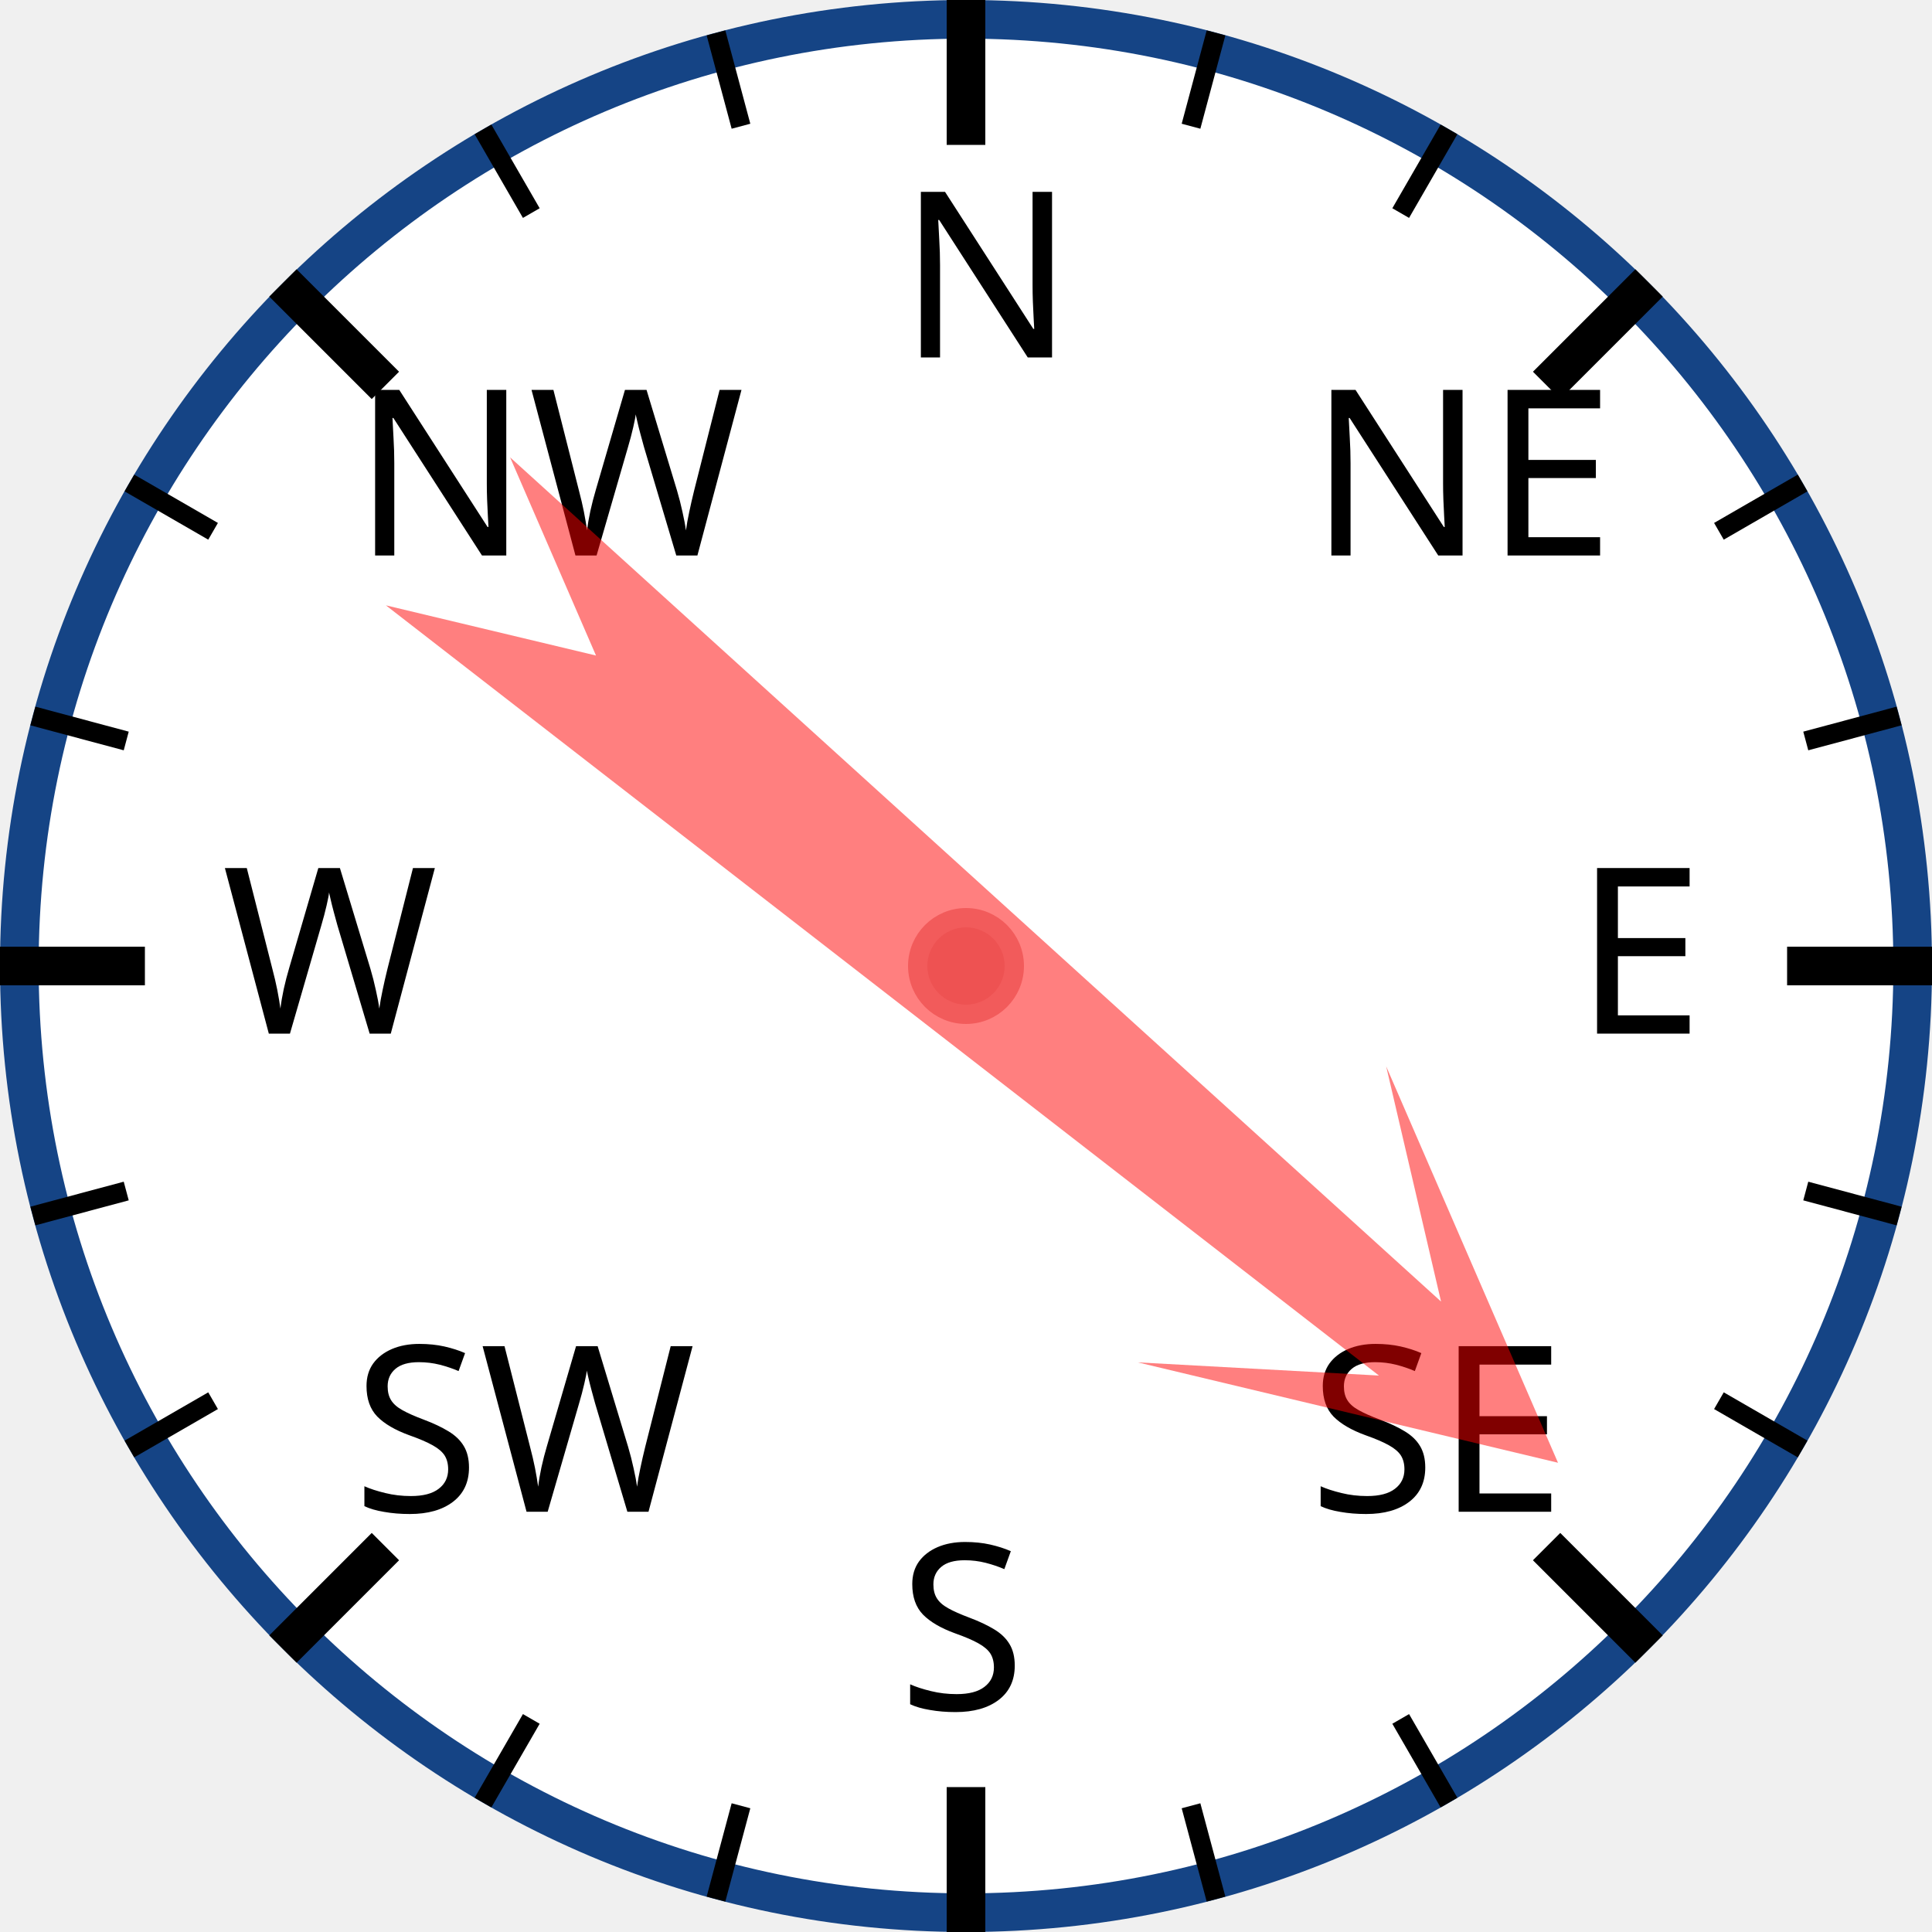
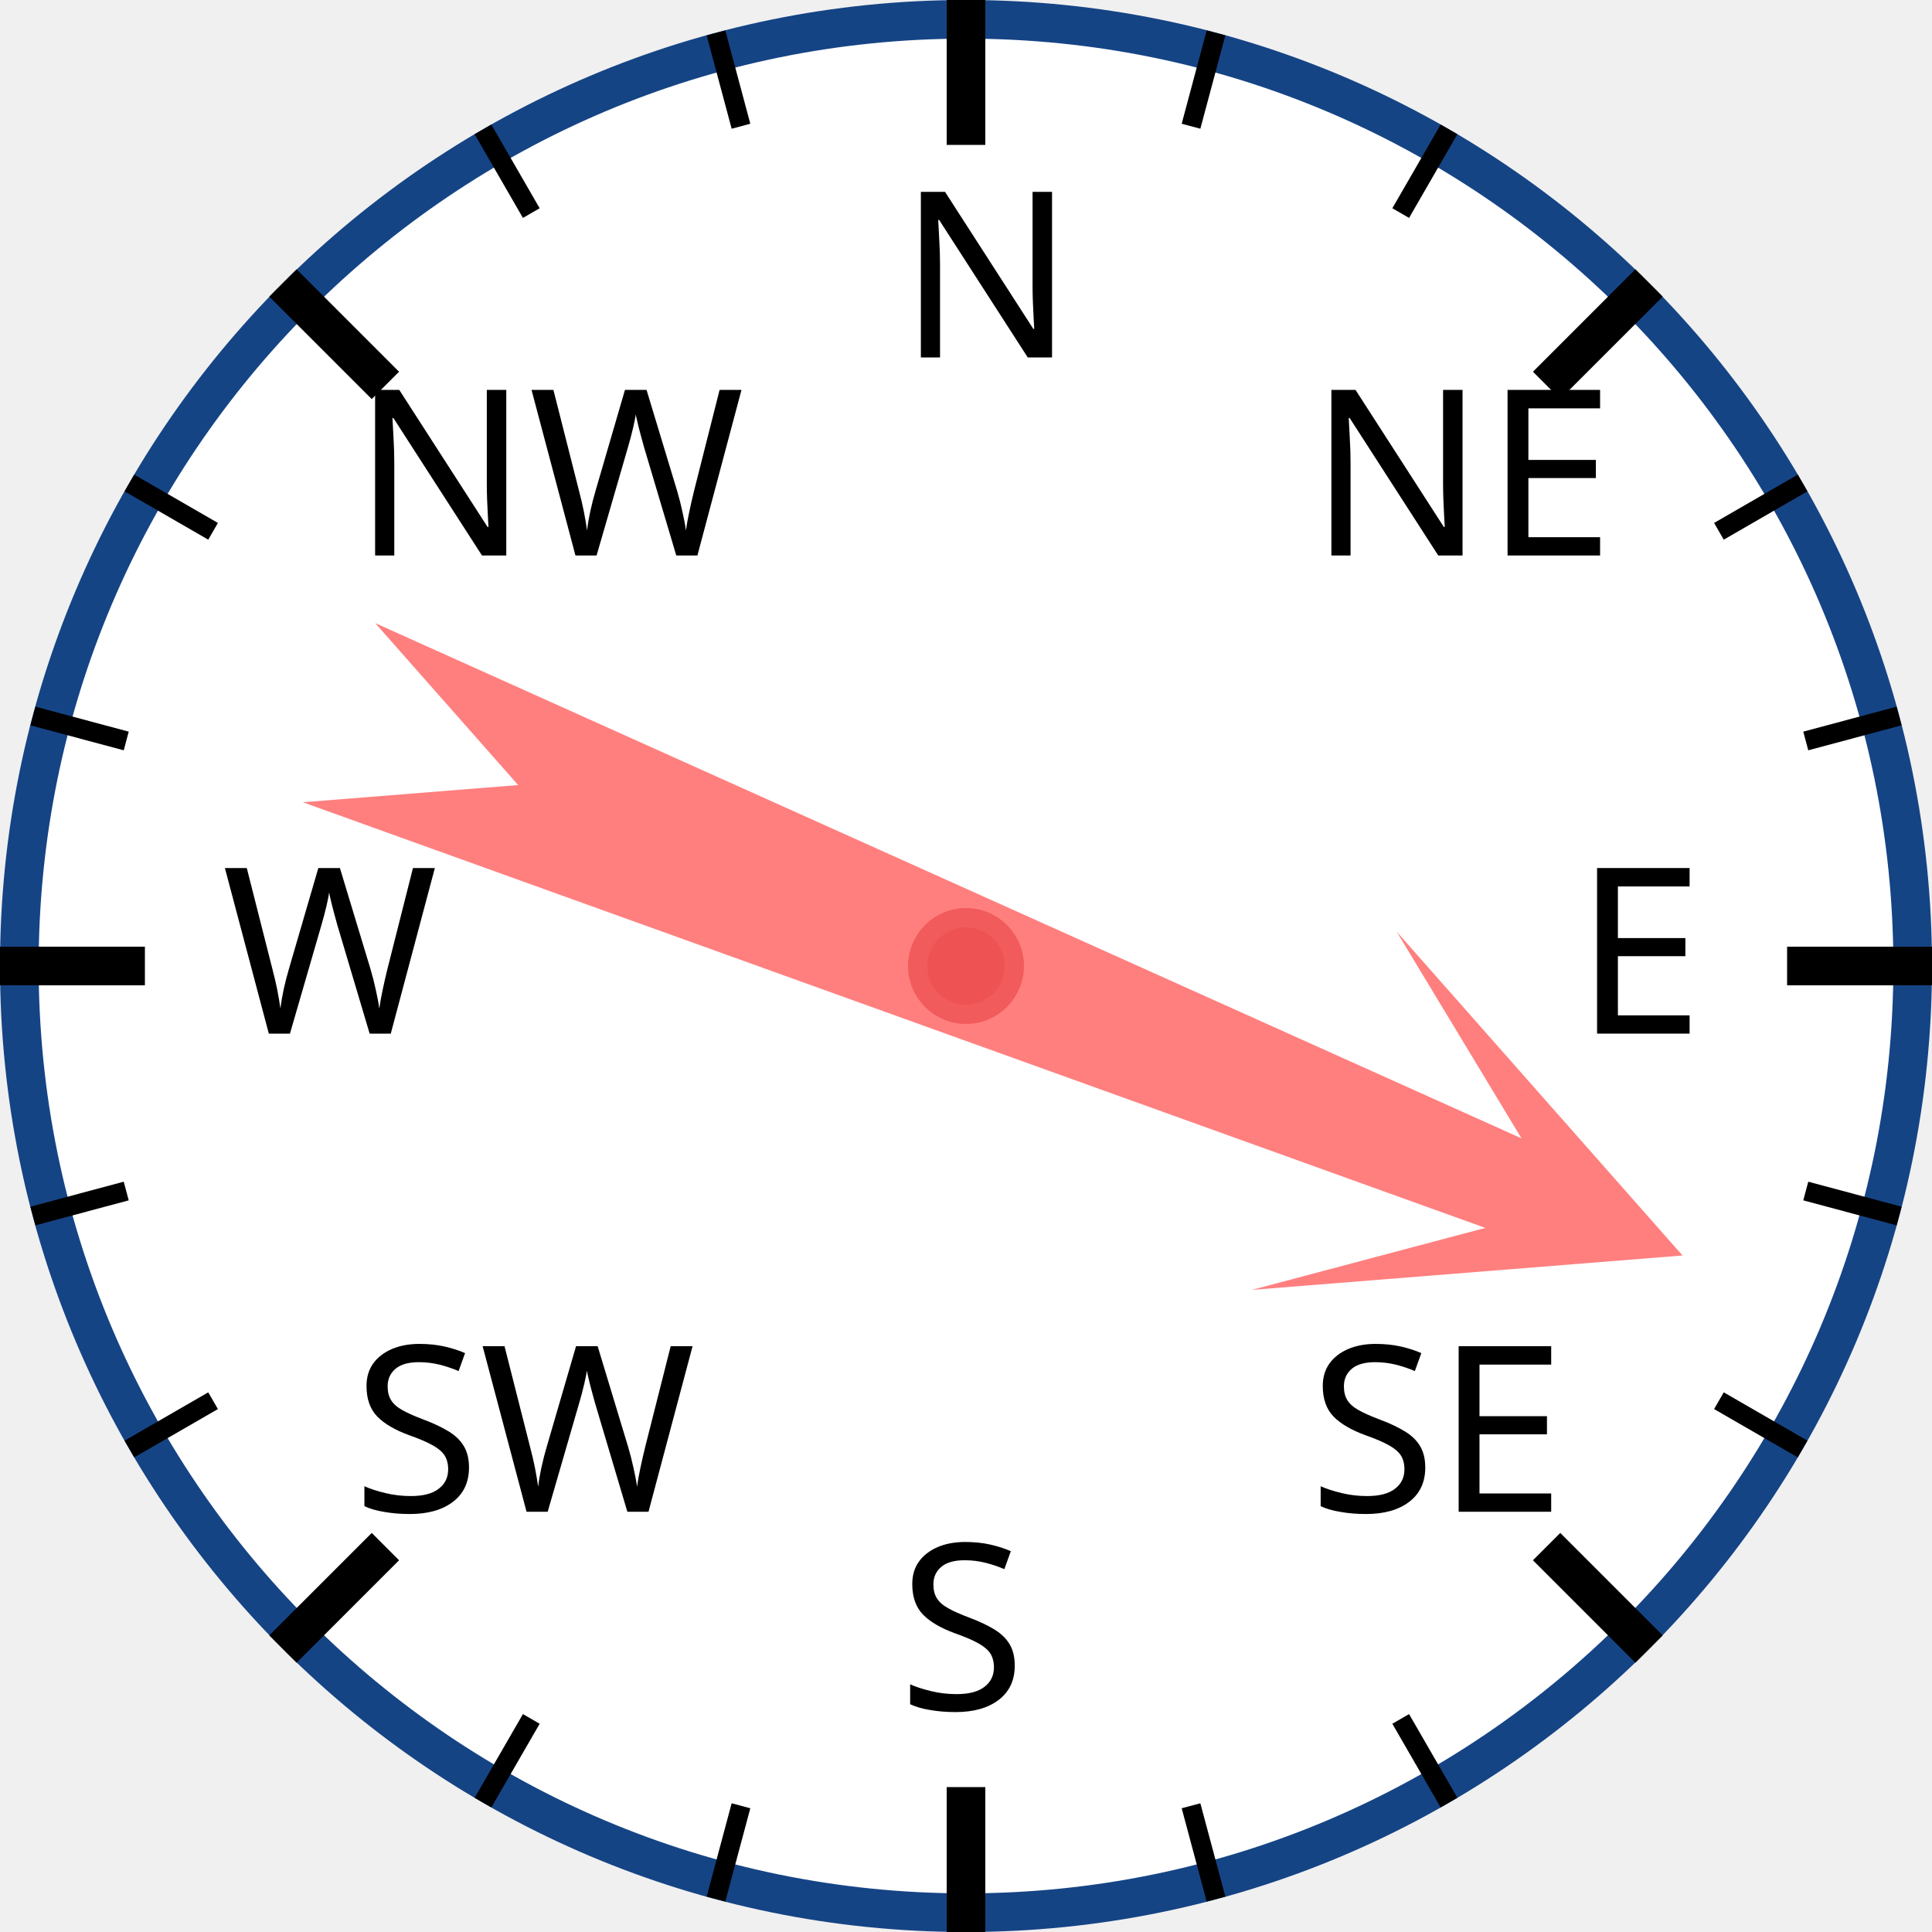
<svg xmlns="http://www.w3.org/2000/svg" width="120px" height="120px" viewBox="0 0 200 200">
  <circle cx="100" cy="100" r="98" style="fill: white; stroke: #154485; stroke-width: 4;" />
  <text x="93.0" y="37.0" style="font-family: sans-serif; font-size: 18pt;">N</text>
  <line x1="100.0" y1="0.0" x2="100.0" y2="15.0" style="stroke: black; stroke-width: 4;" />
  <line x1="74.118" y1="3.407" x2="76.706" y2="13.067" style="stroke: black; stroke-width: 2;" />
  <line x1="50" y1="13.397" x2="55" y2="22.058" style="stroke: black; stroke-width: 2;" />
  <text x="36.503" y="57.503" style="font-family: sans-serif; font-size: 18pt;">NW</text>
  <line x1="29.289" y1="29.289" x2="39.896" y2="39.896" style="stroke: black; stroke-width: 4;" />
  <line x1="13.397" y1="50" x2="22.058" y2="55" style="stroke: black; stroke-width: 2;" />
  <line x1="3.407" y1="74.118" x2="13.067" y2="76.706" style="stroke: black; stroke-width: 2;" />
  <text x="23.0" y="107.0" style="font-family: sans-serif; font-size: 18pt;">W</text>
  <line x1="0.0" y1="100.0" x2="15.0" y2="100.0" style="stroke: black; stroke-width: 4;" />
  <line x1="3.407" y1="125.882" x2="13.067" y2="123.294" style="stroke: black; stroke-width: 2;" />
  <line x1="13.397" y1="150" x2="22.058" y2="145" style="stroke: black; stroke-width: 2;" />
  <text x="36.503" y="156.497" style="font-family: sans-serif; font-size: 18pt;">SW</text>
  <line x1="29.289" y1="170.711" x2="39.896" y2="160.104" style="stroke: black; stroke-width: 4;" />
  <line x1="50" y1="186.603" x2="55" y2="177.942" style="stroke: black; stroke-width: 2;" />
  <line x1="74.118" y1="196.593" x2="76.706" y2="186.933" style="stroke: black; stroke-width: 2;" />
  <text x="93" y="177.0" style="font-family: sans-serif; font-size: 18pt;">S</text>
  <line x1="100" y1="200.0" x2="100" y2="185.0" style="stroke: black; stroke-width: 4;" />
  <line x1="125.882" y1="196.593" x2="123.294" y2="186.933" style="stroke: black; stroke-width: 2;" />
  <line x1="150.0" y1="186.603" x2="145.0" y2="177.942" style="stroke: black; stroke-width: 2;" />
  <text x="135.497" y="156.497" style="font-family: sans-serif; font-size: 18pt;">SE</text>
  <line x1="170.711" y1="170.711" x2="160.104" y2="160.104" style="stroke: black; stroke-width: 4;" />
  <line x1="186.603" y1="150" x2="177.942" y2="145" style="stroke: black; stroke-width: 2;" />
  <line x1="196.593" y1="125.882" x2="186.933" y2="123.294" style="stroke: black; stroke-width: 2;" />
  <text x="163.0" y="107" style="font-family: sans-serif; font-size: 18pt;">E</text>
  <line x1="200.0" y1="100" x2="185.0" y2="100" style="stroke: black; stroke-width: 4;" />
  <line x1="196.593" y1="74.118" x2="186.933" y2="76.706" style="stroke: black; stroke-width: 2;" />
  <line x1="186.603" y1="50" x2="177.942" y2="55" style="stroke: black; stroke-width: 2;" />
  <text x="135.497" y="57.503" style="font-family: sans-serif; font-size: 18pt;">NE</text>
  <line x1="170.711" y1="29.289" x2="160.104" y2="39.896" style="stroke: black; stroke-width: 4;" />
  <line x1="150" y1="13.397" x2="145" y2="22.058" style="stroke: black; stroke-width: 2;" />
  <line x1="125.882" y1="3.407" x2="123.294" y2="13.067" style="stroke: black; stroke-width: 2;" />
-   <polygon points="100 20 120 60 105 40 110 170 100 150 90 170 95 40 80 60" style="fill: red; fill-opacity: 0.5;" transform="rotate(130,100,100)" />
+   <polygon points="100 20 120 60 105 40 110 170 100 150 90 170 95 40 80 60" style="fill: red; fill-opacity: 0.5;" transform="rotate(112,100,100)" />
  <circle cx="100" cy="100" r="5" style="fill: #EE5252; stroke: #F25B5B; stroke-width: 2;" />
</svg>
